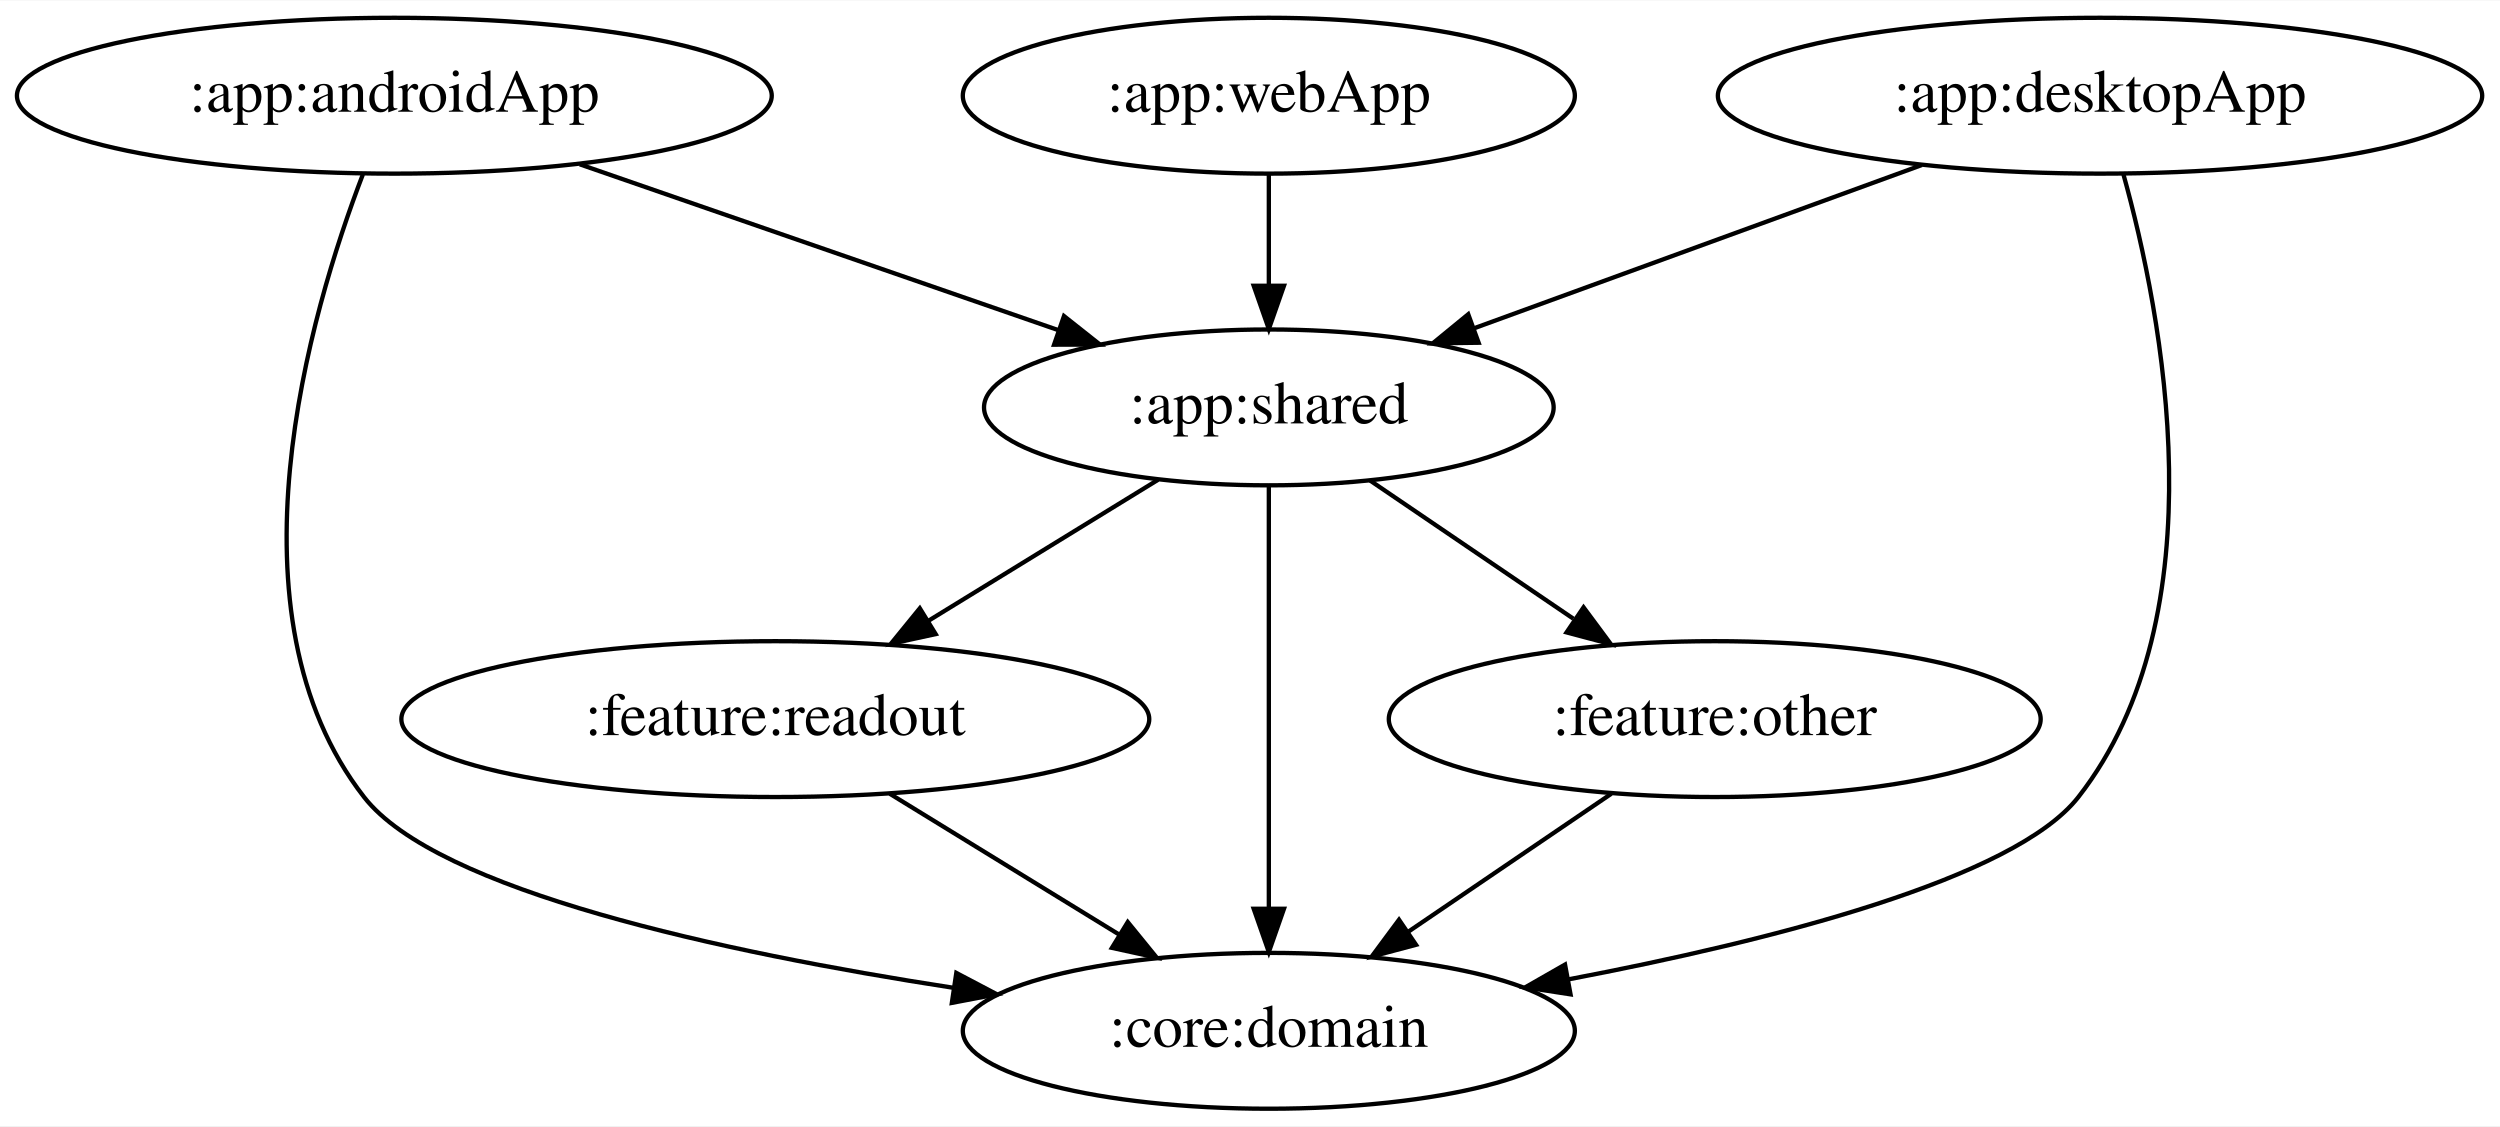
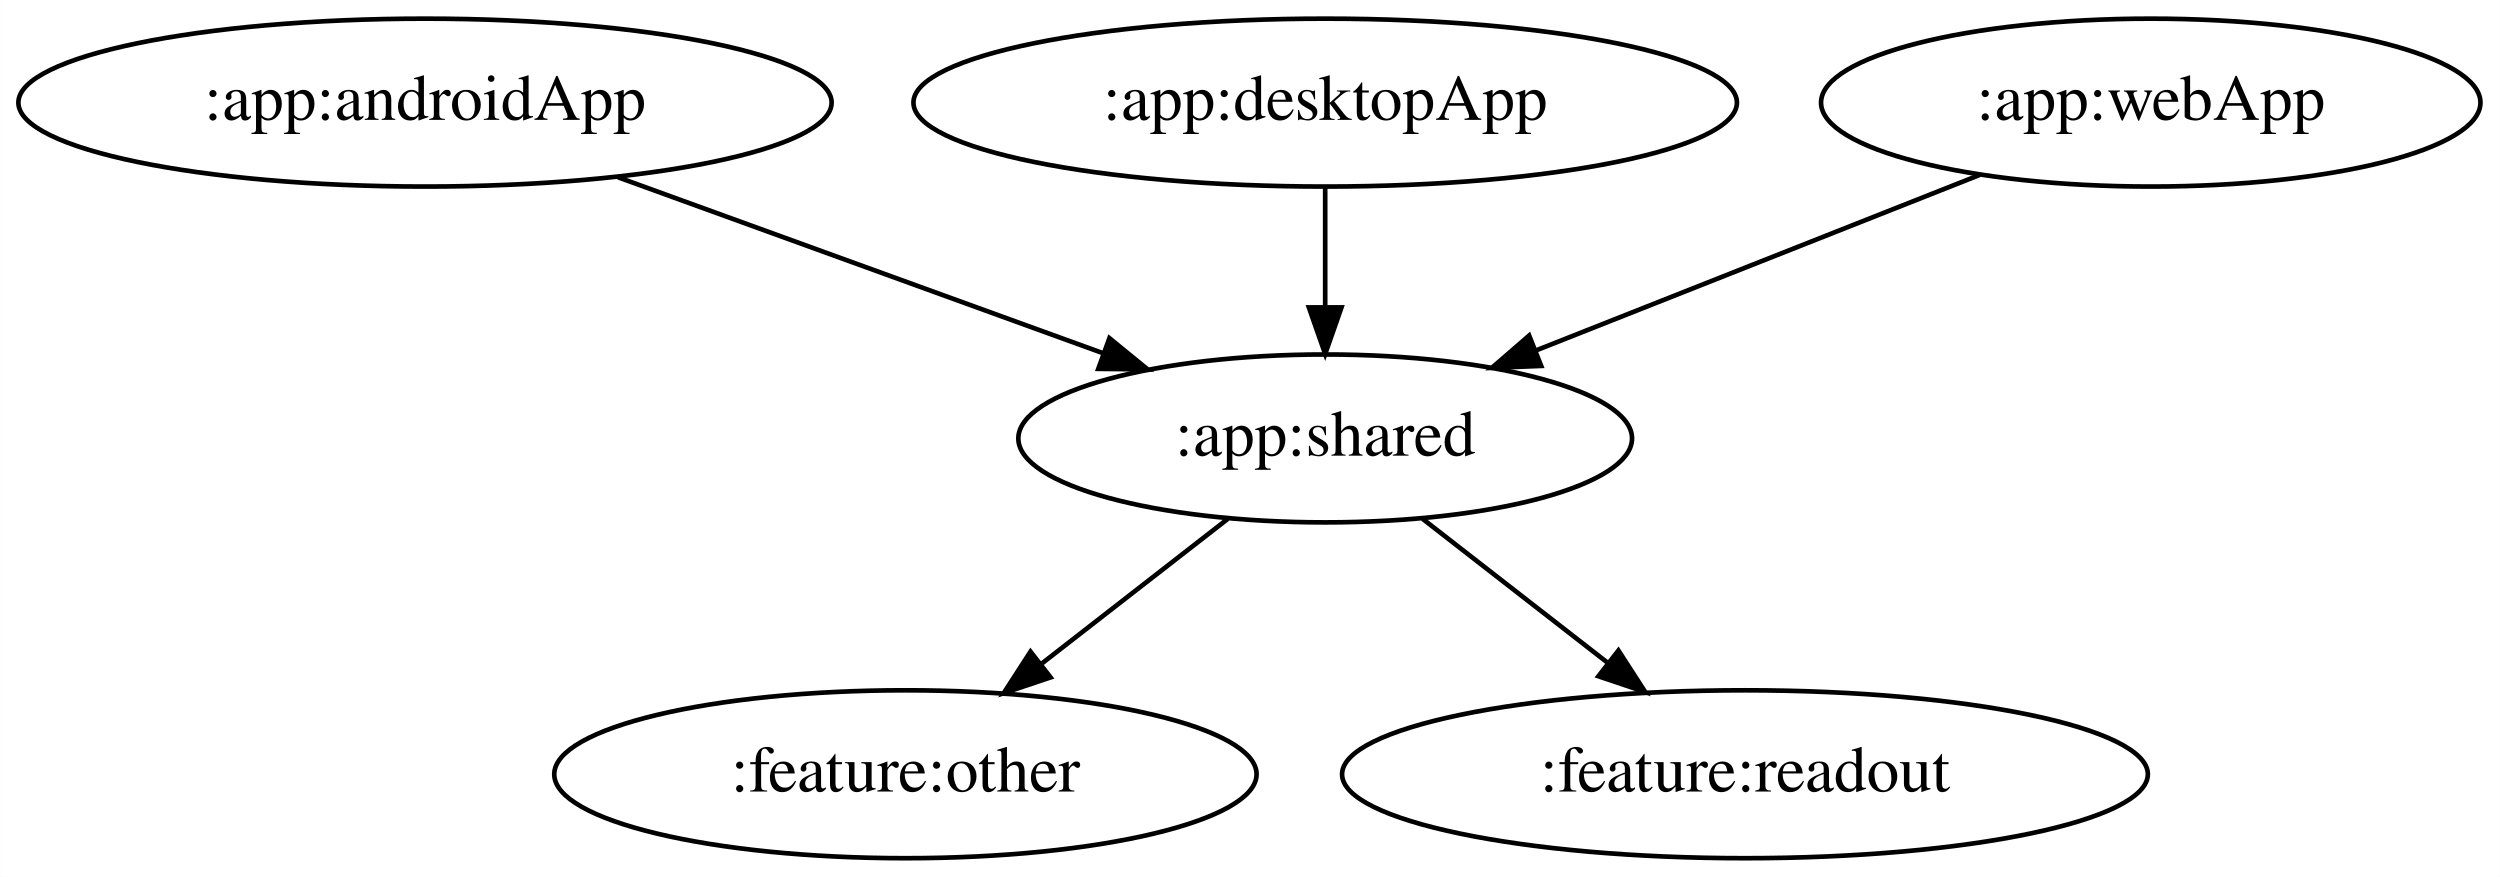
- <svg xmlns="http://www.w3.org/2000/svg" width="577pt" height="260pt" viewBox="0.00 0.00 577.48 260.00">
-   <g id="graph0" class="graph" transform="scale(1 1) rotate(0) translate(4 256)">
-     <polygon fill="white" stroke="transparent" points="-4,4 -4,-256 573.48,-256 573.48,4 -4,4" />
+ <svg xmlns="http://www.w3.org/2000/svg" width="536pt" height="188pt" viewBox="0.00 0.00 535.94 188.00">
+   <g id="graph0" class="graph" transform="scale(1 1) rotate(0) translate(4 184)">
+     <polygon fill="white" stroke="transparent" points="-4,4 -4,-184 531.94,-184 531.94,4 -4,4" />
    <g id="node1" class="node">
-       <ellipse fill="none" stroke="black" cx="87.09" cy="-234" rx="87.18" ry="18" />
-       <text text-anchor="middle" x="87.09" y="-230.3" font-family="Times,serif" font-size="14.00">:app:androidApp</text>
+       <ellipse fill="none" stroke="black" cx="87.09" cy="-162" rx="87.18" ry="18" />
+       <text text-anchor="middle" x="87.09" y="-158.3" font-family="Times,serif" font-size="14.00">:app:androidApp</text>
    </g>
    <g id="node2" class="node">
-       <ellipse fill="none" stroke="black" cx="289.09" cy="-162" rx="65.79" ry="18" />
-       <text text-anchor="middle" x="289.09" y="-158.3" font-family="Times,serif" font-size="14.00">:app:shared</text>
+       <ellipse fill="none" stroke="black" cx="280.09" cy="-90" rx="65.79" ry="18" />
+       <text text-anchor="middle" x="280.09" y="-86.3" font-family="Times,serif" font-size="14.00">:app:shared</text>
    </g>
    <g id="edge1" class="edge">
-       <path fill="none" stroke="black" d="M129.93,-218.15C162.29,-206.94 206.73,-191.54 240.43,-179.86" />
-       <polygon fill="black" stroke="black" points="241.77,-183.1 250.08,-176.52 239.48,-176.49 241.77,-183.1" />
+       <path fill="none" stroke="black" d="M128.5,-145.98C159.01,-134.92 200.58,-119.84 232.47,-108.27" />
+       <polygon fill="black" stroke="black" points="233.83,-111.5 242.03,-104.8 231.44,-104.92 233.83,-111.5" />
+     </g>
+     <g id="node4" class="node">
+       <ellipse fill="none" stroke="black" cx="190.09" cy="-18" rx="75.29" ry="18" />
+       <text text-anchor="middle" x="190.09" y="-14.3" font-family="Times,serif" font-size="14.00">:feature:other</text>
+     </g>
+     <g id="edge3" class="edge">
+       <path fill="none" stroke="black" d="M259.22,-72.76C247.38,-63.55 232.37,-51.88 219.37,-41.77" />
+       <polygon fill="black" stroke="black" points="221.21,-38.77 211.16,-35.39 216.91,-44.29 221.21,-38.77" />
+     </g>
+     <g id="node5" class="node">
+       <ellipse fill="none" stroke="black" cx="370.09" cy="-18" rx="86.38" ry="18" />
+       <text text-anchor="middle" x="370.09" y="-14.3" font-family="Times,serif" font-size="14.00">:feature:readout</text>
+     </g>
+     <g id="edge4" class="edge">
+       <path fill="none" stroke="black" d="M300.97,-72.76C312.72,-63.62 327.6,-52.05 340.54,-41.99" />
+       <polygon fill="black" stroke="black" points="342.96,-44.54 348.71,-35.63 338.66,-39.01 342.96,-44.54" />
    </g>
    <g id="node3" class="node">
-       <ellipse fill="none" stroke="black" cx="289.09" cy="-18" rx="70.69" ry="18" />
-       <text text-anchor="middle" x="289.09" y="-14.3" font-family="Times,serif" font-size="14.00">:core:domain</text>
+       <ellipse fill="none" stroke="black" cx="280.09" cy="-162" rx="88.28" ry="18" />
+       <text text-anchor="middle" x="280.09" y="-158.3" font-family="Times,serif" font-size="14.00">:app:desktopApp</text>
    </g>
    <g id="edge2" class="edge">
-       <path fill="none" stroke="black" d="M79.81,-215.79C67.54,-183.76 47.11,-114.4 80.09,-72 96.91,-50.39 162.78,-36.17 216.13,-27.95" />
-       <polygon fill="black" stroke="black" points="216.9,-31.37 226.28,-26.43 215.87,-24.45 216.9,-31.37" />
+       <path fill="none" stroke="black" d="M280.09,-143.7C280.09,-135.98 280.09,-126.71 280.09,-118.11" />
+       <polygon fill="black" stroke="black" points="283.59,-118.1 280.09,-108.1 276.59,-118.1 283.59,-118.1" />
    </g>
-     <g id="edge7" class="edge">
-       <path fill="none" stroke="black" d="M289.09,-143.87C289.09,-119.67 289.09,-75.21 289.09,-46.39" />
-       <polygon fill="black" stroke="black" points="292.59,-46.19 289.09,-36.19 285.59,-46.19 292.59,-46.19" />
-     </g>
-     <g id="node5" class="node">
-       <ellipse fill="none" stroke="black" cx="392.09" cy="-90" rx="75.29" ry="18" />
-       <text text-anchor="middle" x="392.09" y="-86.3" font-family="Times,serif" font-size="14.00">:feature:other</text>
+     <g id="node6" class="node">
+       <ellipse fill="none" stroke="black" cx="457.09" cy="-162" rx="70.69" ry="18" />
+       <text text-anchor="middle" x="457.09" y="-158.3" font-family="Times,serif" font-size="14.00">:app:webApp</text>
    </g>
    <g id="edge5" class="edge">
-       <path fill="none" stroke="black" d="M312.46,-145.12C326.36,-135.67 344.19,-123.56 359.45,-113.18" />
-       <polygon fill="black" stroke="black" points="361.79,-115.82 368.1,-107.31 357.86,-110.03 361.79,-115.82" />
-     </g>
-     <g id="node6" class="node">
-       <ellipse fill="none" stroke="black" cx="175.09" cy="-90" rx="86.38" ry="18" />
-       <text text-anchor="middle" x="175.09" y="-86.3" font-family="Times,serif" font-size="14.00">:feature:readout</text>
-     </g>
-     <g id="edge6" class="edge">
-       <path fill="none" stroke="black" d="M263.51,-145.29C247.86,-135.68 227.61,-123.25 210.44,-112.7" />
-       <polygon fill="black" stroke="black" points="212.13,-109.64 201.78,-107.39 208.47,-115.6 212.13,-109.64" />
-     </g>
-     <g id="node4" class="node">
-       <ellipse fill="none" stroke="black" cx="481.09" cy="-234" rx="88.28" ry="18" />
-       <text text-anchor="middle" x="481.09" y="-230.3" font-family="Times,serif" font-size="14.00">:app:desktopApp</text>
-     </g>
-     <g id="edge3" class="edge">
-       <path fill="none" stroke="black" d="M439.9,-217.98C409.55,-206.92 368.19,-191.84 336.47,-180.27" />
-       <polygon fill="black" stroke="black" points="337.55,-176.94 326.95,-176.8 335.15,-183.52 337.55,-176.94" />
-     </g>
-     <g id="edge4" class="edge">
-       <path fill="none" stroke="black" d="M486.51,-215.78C495.42,-183.72 509.13,-114.32 476.09,-72 461.31,-53.07 405.13,-38.8 358.17,-29.86" />
-       <polygon fill="black" stroke="black" points="358.78,-26.42 348.31,-28.04 357.51,-33.3 358.78,-26.42" />
-     </g>
-     <g id="edge9" class="edge">
-       <path fill="none" stroke="black" d="M368.2,-72.76C354.29,-63.31 336.57,-51.26 321.42,-40.97" />
-       <polygon fill="black" stroke="black" points="323.09,-37.87 312.85,-35.15 319.16,-43.66 323.09,-37.87" />
-     </g>
-     <g id="edge10" class="edge">
-       <path fill="none" stroke="black" d="M201.53,-72.76C217.33,-63.07 237.57,-50.64 254.61,-40.17" />
-       <polygon fill="black" stroke="black" points="256.5,-43.12 263.19,-34.91 252.84,-37.16 256.5,-43.12" />
-     </g>
-     <g id="node7" class="node">
-       <ellipse fill="none" stroke="black" cx="289.09" cy="-234" rx="70.69" ry="18" />
-       <text text-anchor="middle" x="289.09" y="-230.3" font-family="Times,serif" font-size="14.00">:app:webApp</text>
-     </g>
-     <g id="edge8" class="edge">
-       <path fill="none" stroke="black" d="M289.09,-215.7C289.09,-207.98 289.09,-198.71 289.09,-190.11" />
-       <polygon fill="black" stroke="black" points="292.59,-190.1 289.09,-180.1 285.59,-190.1 292.59,-190.1" />
+       <path fill="none" stroke="black" d="M420.42,-146.5C392.85,-135.59 354.93,-120.6 325.46,-108.94" />
+       <polygon fill="black" stroke="black" points="326.4,-105.55 315.81,-105.13 323.82,-112.06 326.4,-105.55" />
    </g>
  </g>
</svg>
